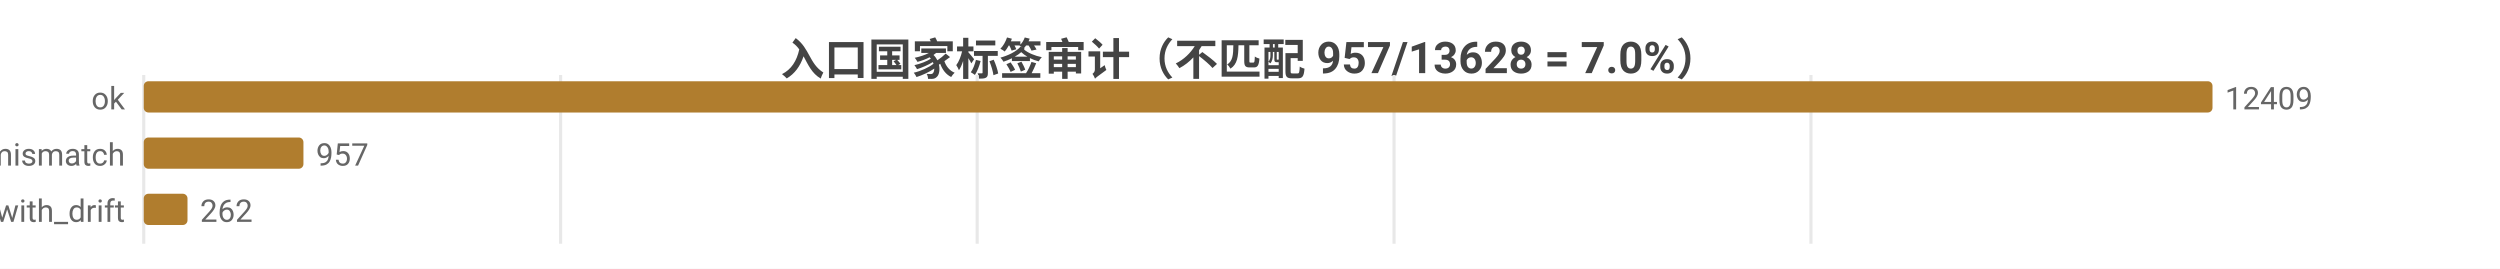
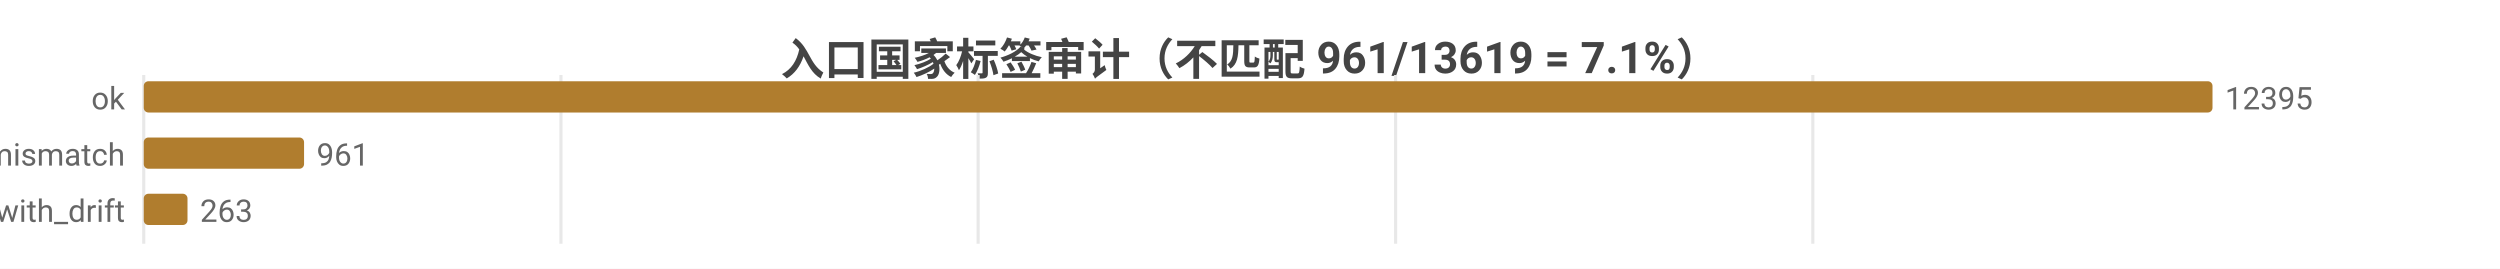
<svg xmlns="http://www.w3.org/2000/svg" width="800" height="86" viewBox="0 0 800 86">
  <rect width="800" height="86" fill="#ffffff" />
  <style>text{font-family:system-ui,-apple-system,'Segoe UI',Roboto,'PingFang SC','Microsoft YaHei','Noto Sans CJK SC',sans-serif}.g{stroke:#e8e8e8;stroke-width:1}.a{stroke:#999;stroke-width:1}.t{font-size:10px;fill:#666}.m{font-size:10px;text-anchor:middle;fill:#666}.e{font-size:10px;text-anchor:end;fill:#666}.l{font-size:11px;fill:#333}.tt{font-size:14px;font-weight:600;text-anchor:middle;fill:#444}.em{font-size:13px;text-anchor:middle;fill:#999}</style>
-   <text class="tt" x="400.0" y="24">入口国家标签审计（不匹配 957/13628 = 7.0%）</text>
+   <text class="tt" x="400.0" y="24">入口国家标签审计（不匹配 961/13619 = 7.1%）</text>
  <line class="g" x1="46" y1="24" x2="46" y2="78" />
-   <line class="g" x1="179.4" y1="24" x2="179.4" y2="78" />
-   <line class="g" x1="312.7" y1="24" x2="312.7" y2="78" />
-   <line class="g" x1="446.1" y1="24" x2="446.1" y2="78" />
-   <line class="g" x1="579.5" y1="24" x2="579.5" y2="78" />
+   <line class="g" x1="179.5" y1="24" x2="179.5" y2="78" />
+   <line class="g" x1="313.0" y1="24" x2="313.0" y2="78" />
+   <line class="g" x1="446.6" y1="24" x2="446.6" y2="78" />
+   <line class="g" x1="580.1" y1="24" x2="580.1" y2="78" />
  <text class="e" x="40" y="35">ok</text>
  <rect x="46" y="26" width="662" height="10" fill="#b07d2e" rx="1.5" />
-   <text class="t" x="712" y="35">12409</text>
+   <text class="t" x="712" y="35">12395</text>
  <text class="e" x="40" y="53">tag_mismatch</text>
-   <rect x="46" y="44" width="51.1" height="10" fill="#b07d2e" rx="1.5" />
-   <text class="t" x="101.1" y="53">957</text>
+   <rect x="46" y="44" width="51.3" height="10" fill="#b07d2e" rx="1.5" />
+   <text class="t" x="101.3" y="53">961</text>
  <text class="e" x="40" y="71">ok_with_drift</text>
  <rect x="46" y="62" width="14.0" height="10" fill="#b07d2e" rx="1.5" />
-   <text class="t" x="64.0" y="71">262</text>
+   <text class="t" x="64.0" y="71">263</text>
</svg>
